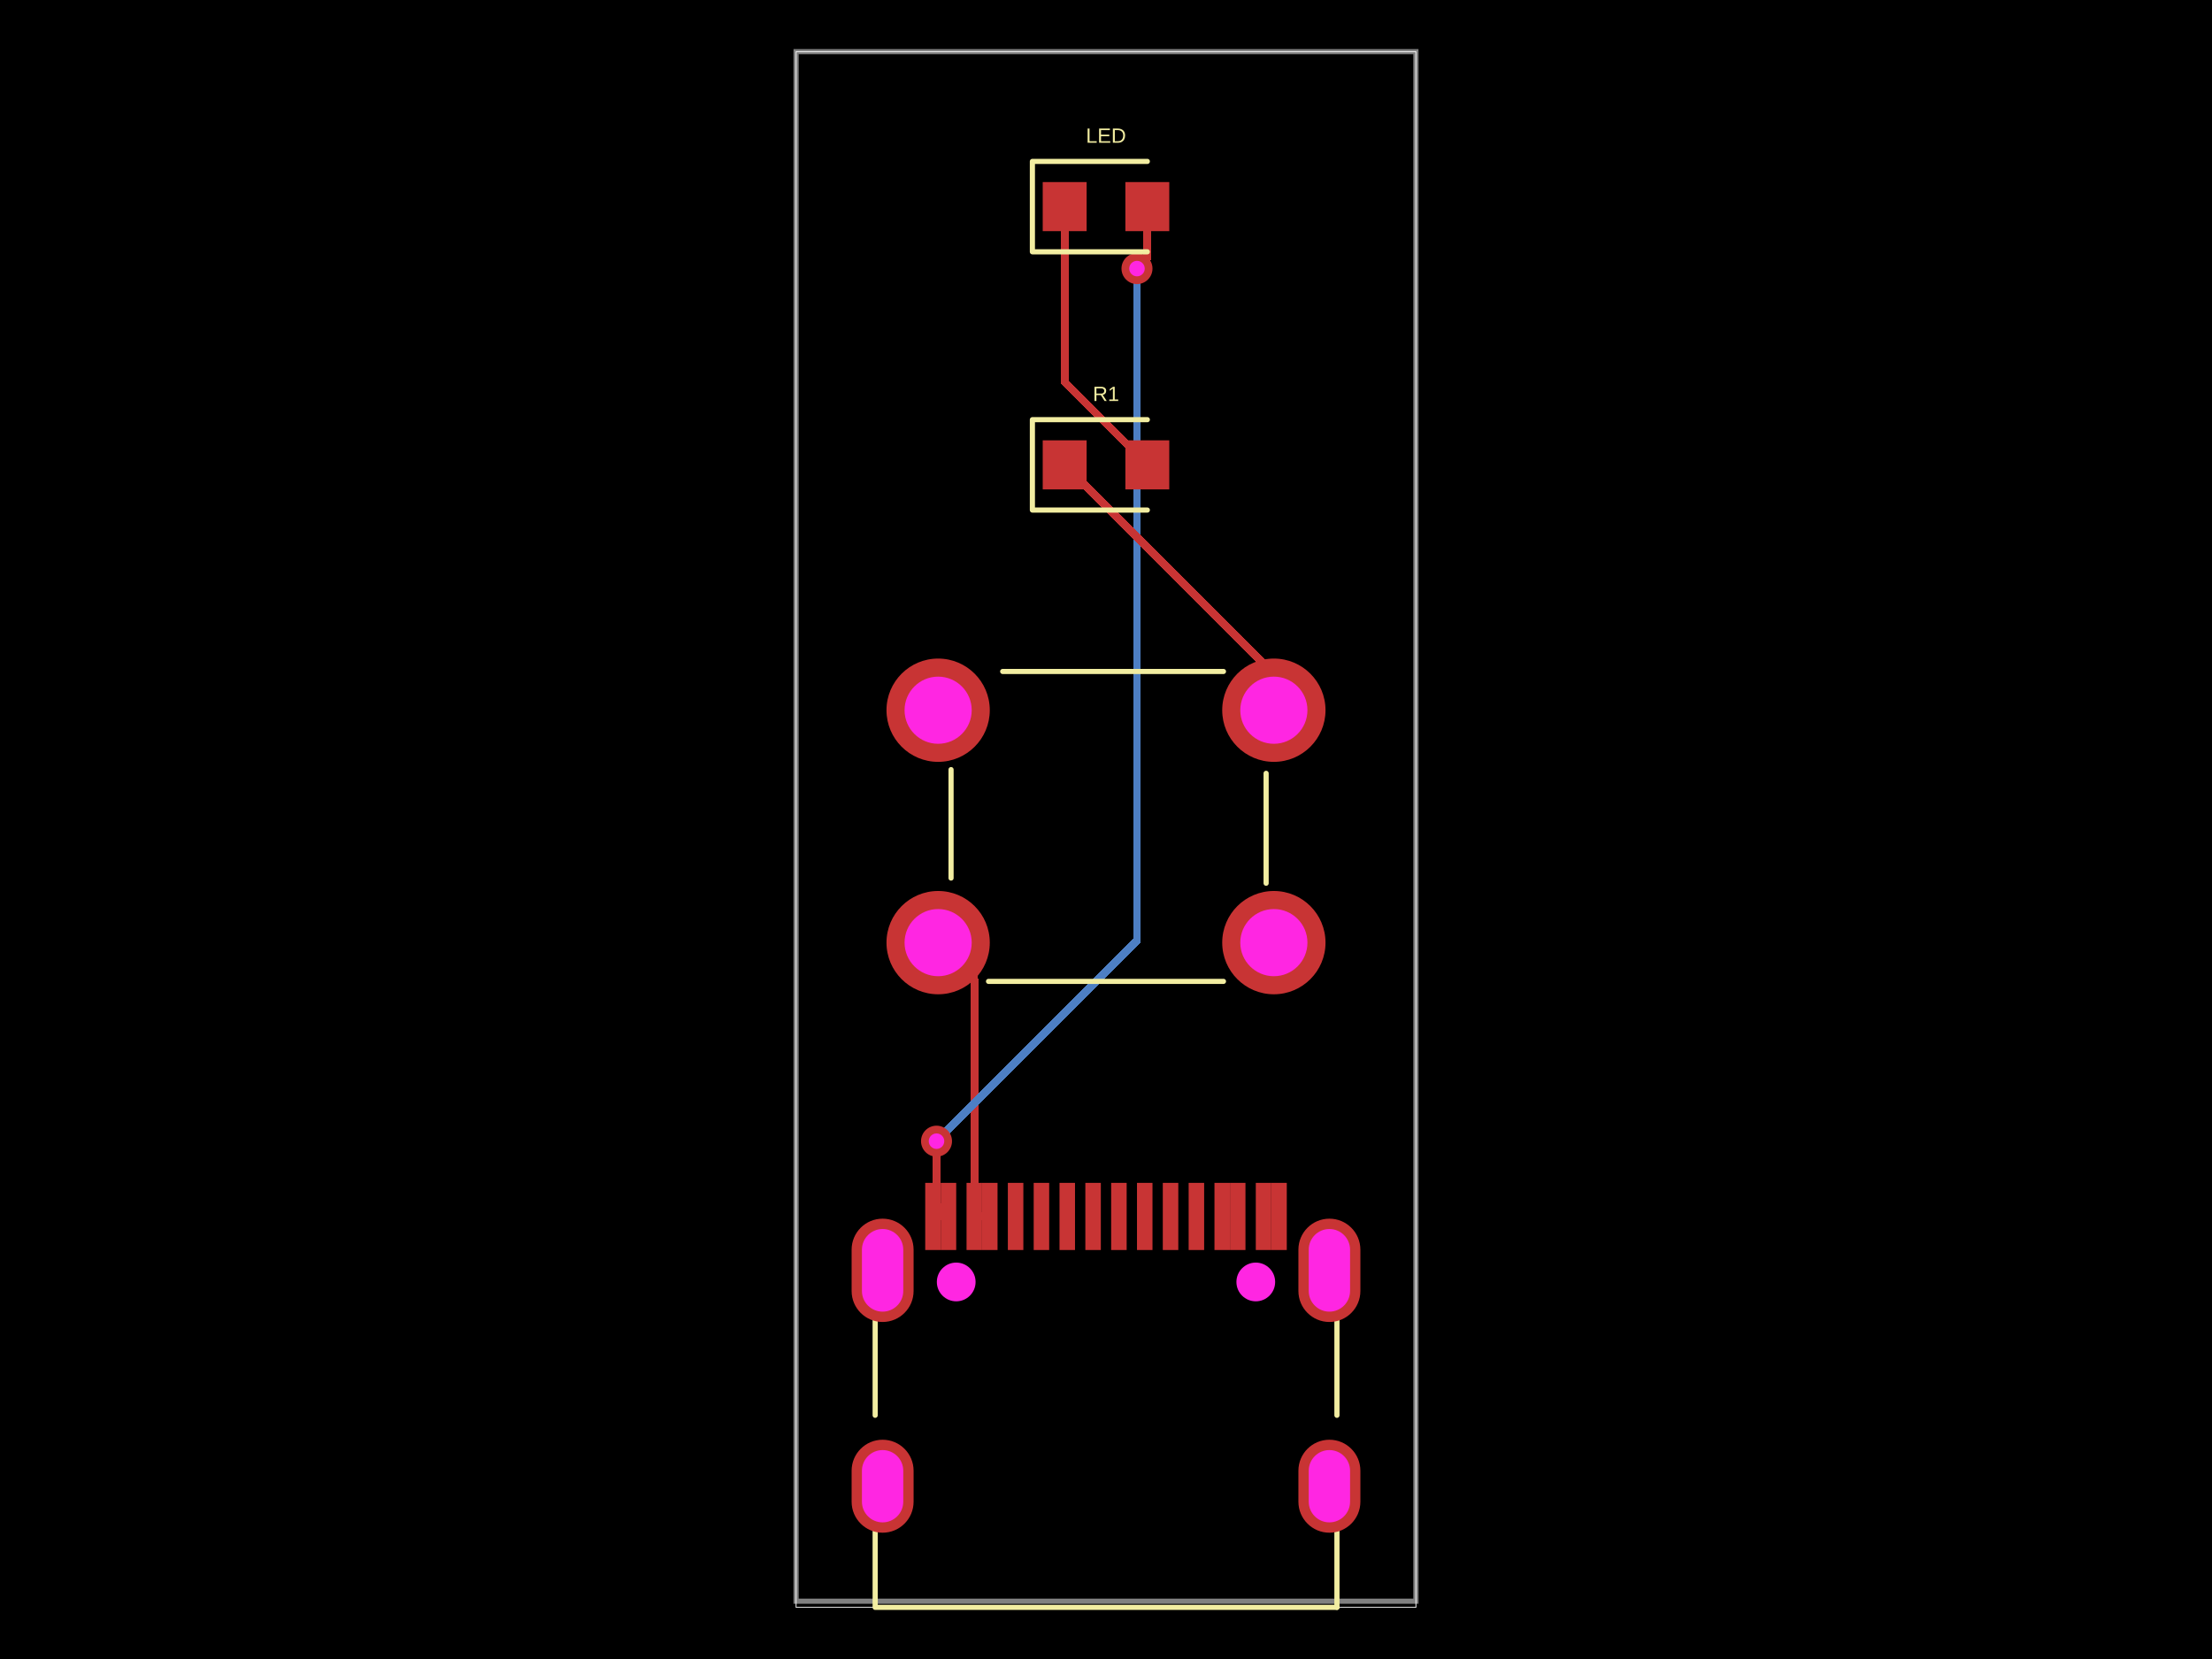
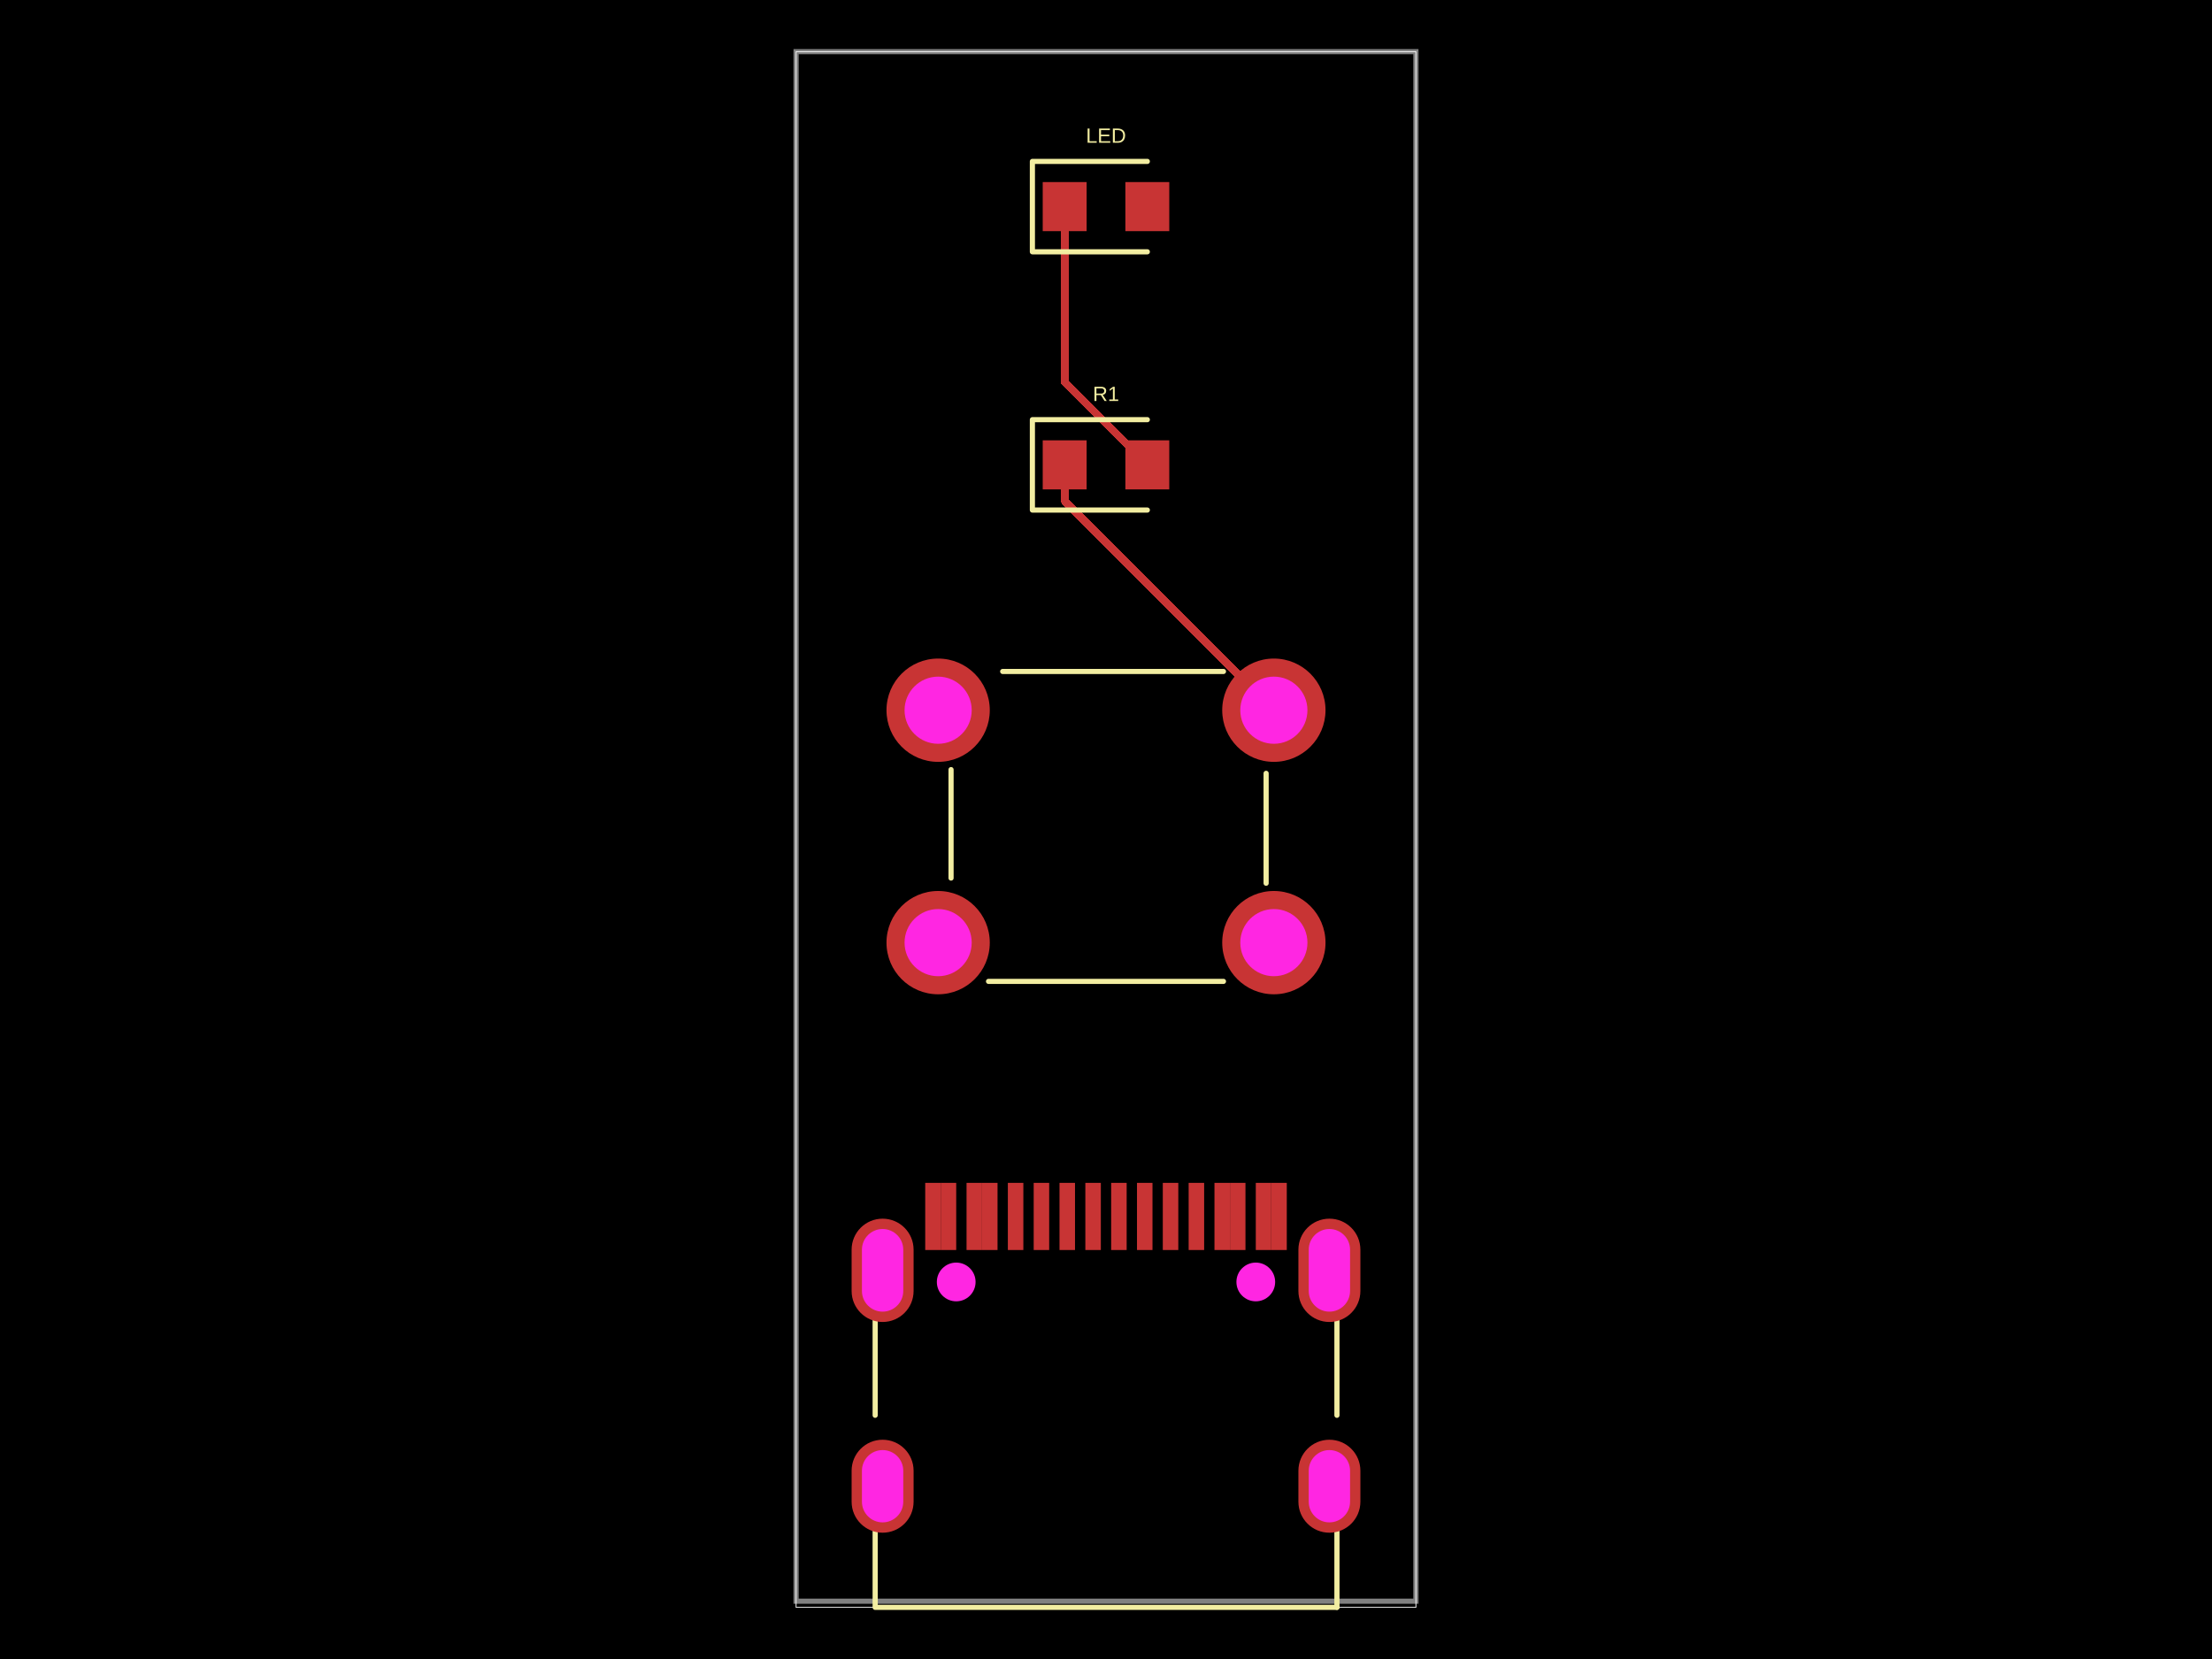
- <svg xmlns="http://www.w3.org/2000/svg" width="800" height="600" data-software-used-string="@tscircuit/core@0.0.522">
+ <svg xmlns="http://www.w3.org/2000/svg" width="800" height="600" data-software-used-string="@tscircuit/core@0.0.524">
  <style />
  <rect class="boundary" x="0" y="0" fill="#000" width="800" height="600" />
  <rect class="pcb-boundary" fill="none" stroke="#fff" stroke-width="0.3" x="287.917" y="18.68" width="224.166" height="562.639" />
  <path class="pcb-board" d="M 287.917 579.095 L 512.083 579.095 L 512.083 18.68 L 287.917 18.68 Z" fill="none" stroke="rgba(255, 255, 255, 0.5)" stroke-width="1.868" />
-   <path class="pcb-trace" stroke="rgb(200, 52, 52)" fill="none" d="M 352.367 439.942 L 357.97 439.942" stroke-width="2.802" stroke-linecap="round" stroke-linejoin="round" shape-rendering="crispEdges" data-layer="top" />
-   <path class="pcb-trace" stroke="rgb(200, 52, 52)" fill="none" d="M 357.97 439.942 L 357.97 439.942" stroke-width="2.802" stroke-linecap="round" stroke-linejoin="round" shape-rendering="crispEdges" data-layer="top" />
-   <path class="pcb-trace" stroke="rgb(200, 52, 52)" fill="none" d="M 352.367 439.942 L 352.367 353.994" stroke-width="2.802" stroke-linecap="round" stroke-linejoin="round" shape-rendering="crispEdges" data-layer="top" />
-   <path class="pcb-trace" stroke="rgb(200, 52, 52)" fill="none" d="M 352.367 353.994 L 339.29 340.917" stroke-width="2.802" stroke-linecap="round" stroke-linejoin="round" shape-rendering="crispEdges" data-layer="top" />
-   <path class="pcb-trace" stroke="rgb(200, 52, 52)" fill="none" d="M 337.42 439.942 L 343.024 439.942" stroke-width="2.802" stroke-linecap="round" stroke-linejoin="round" shape-rendering="crispEdges" data-layer="top" />
-   <path class="pcb-trace" stroke="rgb(200, 52, 52)" fill="none" d="M 343.024 439.942 L 343.024 439.942" stroke-width="2.802" stroke-linecap="round" stroke-linejoin="round" shape-rendering="crispEdges" data-layer="top" />
-   <path class="pcb-trace" stroke="rgb(77, 127, 196)" fill="none" d="M 411.208 97.138 L 411.208 97.138" stroke-width="2.802" stroke-linecap="round" stroke-linejoin="round" shape-rendering="crispEdges" data-layer="bottom" />
-   <path class="pcb-trace" stroke="rgb(77, 127, 196)" fill="none" d="M 411.208 97.138 L 411.208 340.213" stroke-width="2.802" stroke-linecap="round" stroke-linejoin="round" shape-rendering="crispEdges" data-layer="bottom" />
-   <path class="pcb-trace" stroke="rgb(77, 127, 196)" fill="none" d="M 411.208 340.213 L 338.732 412.69" stroke-width="2.802" stroke-linecap="round" stroke-linejoin="round" shape-rendering="crispEdges" data-layer="bottom" />
-   <path class="pcb-trace" stroke="rgb(77, 127, 196)" fill="none" d="M 338.732 412.69 L 338.705 412.722" stroke-width="2.802" stroke-linecap="round" stroke-linejoin="round" shape-rendering="crispEdges" data-layer="bottom" />
-   <path class="pcb-trace" stroke="rgb(77, 127, 196)" fill="none" d="M 338.705 412.722 L 338.705 412.722" stroke-width="2.802" stroke-linecap="round" stroke-linejoin="round" shape-rendering="crispEdges" data-layer="bottom" />
-   <path class="pcb-trace" stroke="rgb(200, 52, 52)" fill="none" d="M 414.944 74.722 L 414.944 93.402" stroke-width="2.802" stroke-linecap="round" stroke-linejoin="round" shape-rendering="crispEdges" data-layer="top" />
-   <path class="pcb-trace" stroke="rgb(200, 52, 52)" fill="none" d="M 414.944 93.402 L 411.646 96.701" stroke-width="2.802" stroke-linecap="round" stroke-linejoin="round" shape-rendering="crispEdges" data-layer="top" />
-   <path class="pcb-trace" stroke="rgb(200, 52, 52)" fill="none" d="M 411.646 96.701 L 411.208 97.138" stroke-width="2.802" stroke-linecap="round" stroke-linejoin="round" shape-rendering="crispEdges" data-layer="top" />
-   <path class="pcb-trace" stroke="rgb(200, 52, 52)" fill="none" d="M 411.208 97.138 L 411.208 97.138" stroke-width="2.802" stroke-linecap="round" stroke-linejoin="round" shape-rendering="crispEdges" data-layer="top" />
-   <path class="pcb-trace" stroke="rgb(200, 52, 52)" fill="none" d="M 338.705 412.722 L 338.705 412.722" stroke-width="2.802" stroke-linecap="round" stroke-linejoin="round" shape-rendering="crispEdges" data-layer="top" />
-   <path class="pcb-trace" stroke="rgb(200, 52, 52)" fill="none" d="M 338.705 412.722 L 338.705 435.623" stroke-width="2.802" stroke-linecap="round" stroke-linejoin="round" shape-rendering="crispEdges" data-layer="top" />
-   <path class="pcb-trace" stroke="rgb(200, 52, 52)" fill="none" d="M 338.705 435.623 L 343.024 439.942" stroke-width="2.802" stroke-linecap="round" stroke-linejoin="round" shape-rendering="crispEdges" data-layer="top" />
-   <path class="pcb-trace" stroke="rgb(200, 52, 52)" fill="none" d="M 414.944 168.124 L 385.056 138.236" stroke-width="2.802" stroke-linecap="round" stroke-linejoin="round" shape-rendering="crispEdges" data-layer="top" />
-   <path class="pcb-trace" stroke="rgb(200, 52, 52)" fill="none" d="M 385.056 138.236 L 385.056 74.722" stroke-width="2.802" stroke-linecap="round" stroke-linejoin="round" shape-rendering="crispEdges" data-layer="top" />
-   <path class="pcb-trace" stroke="rgb(200, 52, 52)" fill="none" d="M 460.71 256.858 L 460.71 243.779" stroke-width="2.802" stroke-linecap="round" stroke-linejoin="round" shape-rendering="crispEdges" data-layer="top" />
-   <path class="pcb-trace" stroke="rgb(200, 52, 52)" fill="none" d="M 460.71 243.779 L 385.056 168.124" stroke-width="2.802" stroke-linecap="round" stroke-linejoin="round" shape-rendering="crispEdges" data-layer="top" />
+   <path class="pcb-trace" stroke="rgb(200, 52, 52)" fill="none" d="M 385.056 74.722 L 385.056 138.236" stroke-width="2.802" stroke-linecap="round" stroke-linejoin="round" shape-rendering="crispEdges" data-layer="top" />
+   <path class="pcb-trace" stroke="rgb(200, 52, 52)" fill="none" d="M 385.056 138.236 L 414.944 168.124" stroke-width="2.802" stroke-linecap="round" stroke-linejoin="round" shape-rendering="crispEdges" data-layer="top" />
+   <path class="pcb-trace" stroke="rgb(200, 52, 52)" fill="none" d="M 385.056 168.124 L 385.056 181.203" stroke-width="2.802" stroke-linecap="round" stroke-linejoin="round" shape-rendering="crispEdges" data-layer="top" />
+   <path class="pcb-trace" stroke="rgb(200, 52, 52)" fill="none" d="M 385.056 181.203 L 460.71 256.858" stroke-width="2.802" stroke-linecap="round" stroke-linejoin="round" shape-rendering="crispEdges" data-layer="top" />
  <rect class="pcb-pad" fill="rgb(200, 52, 52)" x="364.506" y="427.8" width="5.604" height="24.285" data-layer="top" />
  <rect class="pcb-pad" fill="rgb(200, 52, 52)" x="373.849" y="427.8" width="5.604" height="24.285" data-layer="top" />
  <rect class="pcb-pad" fill="rgb(200, 52, 52)" x="383.186" y="427.8" width="5.604" height="24.285" data-layer="top" />
  <rect class="pcb-pad" fill="rgb(200, 52, 52)" x="392.529" y="427.8" width="5.604" height="24.285" data-layer="top" />
  <rect class="pcb-pad" fill="rgb(200, 52, 52)" x="401.867" y="427.8" width="5.604" height="24.285" data-layer="top" />
  <rect class="pcb-pad" fill="rgb(200, 52, 52)" x="411.209" y="427.8" width="5.604" height="24.285" data-layer="top" />
  <rect class="pcb-pad" fill="rgb(200, 52, 52)" x="420.543" y="427.8" width="5.604" height="24.285" data-layer="top" />
  <rect class="pcb-pad" fill="rgb(200, 52, 52)" x="429.89" y="427.8" width="5.604" height="24.285" data-layer="top" />
  <rect class="pcb-pad" fill="rgb(200, 52, 52)" x="334.618" y="427.8" width="5.604" height="24.285" data-layer="top" />
  <rect class="pcb-pad" fill="rgb(200, 52, 52)" x="340.222" y="427.8" width="5.604" height="24.285" data-layer="top" />
  <rect class="pcb-pad" fill="rgb(200, 52, 52)" x="349.564" y="427.8" width="5.604" height="24.285" data-layer="top" />
  <rect class="pcb-pad" fill="rgb(200, 52, 52)" x="355.168" y="427.8" width="5.604" height="24.285" data-layer="top" />
  <rect class="pcb-pad" fill="rgb(200, 52, 52)" x="439.228" y="427.8" width="5.604" height="24.285" data-layer="top" />
  <rect class="pcb-pad" fill="rgb(200, 52, 52)" x="444.836" y="427.8" width="5.604" height="24.285" data-layer="top" />
  <rect class="pcb-pad" fill="rgb(200, 52, 52)" x="454.174" y="427.8" width="5.604" height="24.285" data-layer="top" />
  <rect class="pcb-pad" fill="rgb(200, 52, 52)" x="459.778" y="427.8" width="5.604" height="24.285" data-layer="top" />
  <rect class="pcb-pad" fill="rgb(200, 52, 52)" x="377.116" y="65.849" width="15.878" height="17.746" data-layer="top" />
  <rect class="pcb-pad" fill="rgb(200, 52, 52)" x="407.005" y="65.849" width="15.878" height="17.746" data-layer="top" />
  <rect class="pcb-pad" fill="rgb(200, 52, 52)" x="377.116" y="159.251" width="15.878" height="17.746" data-layer="top" />
  <rect class="pcb-pad" fill="rgb(200, 52, 52)" x="407.005" y="159.251" width="15.878" height="17.746" data-layer="top" />
-   <g>
-     <circle class="pcb-hole-outer" fill="rgb(200, 52, 52)" cx="411.208" cy="97.138" r="5.604" />
-     <circle class="pcb-hole-inner" fill="#FF26E2" cx="411.208" cy="97.138" r="2.802" />
-   </g>
-   <g>
-     <circle class="pcb-hole-outer" fill="rgb(200, 52, 52)" cx="338.705" cy="412.722" r="5.604" />
-     <circle class="pcb-hole-inner" fill="#FF26E2" cx="338.705" cy="412.722" r="2.802" />
-   </g>
  <path class="pcb-silkscreen pcb-silkscreen-top" d="M 316.517 511.858 L 316.517 477.058" fill="none" stroke="#f2eda1" stroke-width="1.868" stroke-linecap="round" stroke-linejoin="round" data-pcb-component-id="null" data-pcb-silkscreen-path-id="pcb_silkscreen_path_0" />
  <path class="pcb-silkscreen pcb-silkscreen-top" d="M 483.521 581.32 L 316.517 581.32 L 316.517 553.648" fill="none" stroke="#f2eda1" stroke-width="1.868" stroke-linecap="round" stroke-linejoin="round" data-pcb-component-id="null" data-pcb-silkscreen-path-id="pcb_silkscreen_path_1" />
  <path class="pcb-silkscreen pcb-silkscreen-top" d="M 483.521 511.865 L 483.521 477.052" fill="none" stroke="#f2eda1" stroke-width="1.868" stroke-linecap="round" stroke-linejoin="round" data-pcb-component-id="null" data-pcb-silkscreen-path-id="pcb_silkscreen_path_2" />
  <path class="pcb-silkscreen pcb-silkscreen-top" d="M 483.521 581.32 L 483.521 553.641" fill="none" stroke="#f2eda1" stroke-width="1.868" stroke-linecap="round" stroke-linejoin="round" data-pcb-component-id="null" data-pcb-silkscreen-path-id="pcb_silkscreen_path_3" />
  <path class="pcb-silkscreen pcb-silkscreen-top" d="M 414.944 58.376 L 373.38 58.376 L 373.38 91.067 L 414.944 91.067" fill="none" stroke="#f2eda1" stroke-width="1.868" stroke-linecap="round" stroke-linejoin="round" data-pcb-component-id="pcb_component_1" data-pcb-silkscreen-path-id="pcb_silkscreen_path_4" />
  <path class="pcb-silkscreen pcb-silkscreen-top" d="M 357.515 354.929 L 442.485 354.929" fill="none" stroke="#f2eda1" stroke-width="1.868" stroke-linecap="round" stroke-linejoin="round" data-pcb-component-id="null" data-pcb-silkscreen-path-id="pcb_silkscreen_path_5" />
  <path class="pcb-silkscreen pcb-silkscreen-top" d="M 343.959 278.339 L 343.959 317.568" fill="none" stroke="#f2eda1" stroke-width="1.868" stroke-linecap="round" stroke-linejoin="round" data-pcb-component-id="null" data-pcb-silkscreen-path-id="pcb_silkscreen_path_6" />
  <path class="pcb-silkscreen pcb-silkscreen-top" d="M 457.909 279.684 L 457.909 319.436" fill="none" stroke="#f2eda1" stroke-width="1.868" stroke-linecap="round" stroke-linejoin="round" data-pcb-component-id="null" data-pcb-silkscreen-path-id="pcb_silkscreen_path_7" />
  <path class="pcb-silkscreen pcb-silkscreen-top" d="M 362.639 242.846 L 442.485 242.846" fill="none" stroke="#f2eda1" stroke-width="1.868" stroke-linecap="round" stroke-linejoin="round" data-pcb-component-id="null" data-pcb-silkscreen-path-id="pcb_silkscreen_path_8" />
  <path class="pcb-silkscreen pcb-silkscreen-top" d="M 414.944 151.779 L 373.38 151.779 L 373.38 184.47 L 414.944 184.47" fill="none" stroke="#f2eda1" stroke-width="1.868" stroke-linecap="round" stroke-linejoin="round" data-pcb-component-id="pcb_component_3" data-pcb-silkscreen-path-id="pcb_silkscreen_path_9" />
  <text x="0" y="0" dx="0" dy="0" fill="#f2eda1" font-family="Arial, sans-serif" font-size="7.472" text-anchor="middle" dominant-baseline="central" transform="matrix(1,0,0,1,400,49.03625)" class="pcb-silkscreen-text pcb-silkscreen-top" data-pcb-silkscreen-text-id="pcb_component_1" stroke="none">LED</text>
  <text x="0" y="0" dx="0" dy="0" fill="#f2eda1" font-family="Arial, sans-serif" font-size="7.472" text-anchor="middle" dominant-baseline="central" transform="matrix(1,0,0,1,400,142.4386)" class="pcb-silkscreen-text pcb-silkscreen-top" data-pcb-silkscreen-text-id="pcb_component_3" stroke="none">R1</text>
  <g>
    <path class="pcb-hole-outer" fill="rgb(200, 52, 52)" d="M469.587,531.909 v11.208 a11.208,11.208 0 0 0 22.417,0 v-11.208 a11.208,11.208 0 0 0 -22.417,0 z" />
    <path class="pcb-hole-inner" fill="#FF26E2" d="M473.323,531.909 v11.208 a7.472,7.472 0 0 0 14.944,0 v-11.208 a7.472,7.472 0 0 0 -14.944,0 z" />
  </g>
  <g>
    <path class="pcb-hole-outer" fill="rgb(200, 52, 52)" d="M469.587,451.96 v14.944 a11.208,11.208 0 0 0 22.417,0 v-14.944 a11.208,11.208 0 0 0 -22.417,0 z" />
    <path class="pcb-hole-inner" fill="#FF26E2" d="M473.323,451.96 v14.944 a7.472,7.472 0 0 0 14.944,0 v-14.944 a7.472,7.472 0 0 0 -14.944,0 z" />
  </g>
  <g>
    <path class="pcb-hole-outer" fill="rgb(200, 52, 52)" d="M307.997,451.96 v14.944 a11.208,11.208 0 0 0 22.417,0 v-14.944 a11.208,11.208 0 0 0 -22.417,0 z" />
    <path class="pcb-hole-inner" fill="#FF26E2" d="M311.733,451.96 v14.944 a7.472,7.472 0 0 0 14.944,0 v-14.944 a7.472,7.472 0 0 0 -14.944,0 z" />
  </g>
  <g>
    <path class="pcb-hole-outer" fill="rgb(200, 52, 52)" d="M307.997,531.909 v11.208 a11.208,11.208 0 0 0 22.417,0 v-11.208 a11.208,11.208 0 0 0 -22.417,0 z" />
    <path class="pcb-hole-inner" fill="#FF26E2" d="M311.733,531.909 v11.208 a7.472,7.472 0 0 0 14.944,0 v-11.208 a7.472,7.472 0 0 0 -14.944,0 z" />
  </g>
  <g>
    <circle class="pcb-hole-outer" fill="rgb(200, 52, 52)" cx="460.71" cy="340.917" r="18.68" />
    <circle class="pcb-hole-inner" fill="#FF26E2" cx="460.71" cy="340.917" r="12.143" />
  </g>
  <g>
    <circle class="pcb-hole-outer" fill="rgb(200, 52, 52)" cx="460.71" cy="256.858" r="18.68" />
    <circle class="pcb-hole-inner" fill="#FF26E2" cx="460.71" cy="256.858" r="12.143" />
  </g>
  <g>
    <circle class="pcb-hole-outer" fill="rgb(200, 52, 52)" cx="339.29" cy="256.858" r="18.68" />
    <circle class="pcb-hole-inner" fill="#FF26E2" cx="339.29" cy="256.858" r="12.143" />
  </g>
  <g>
    <circle class="pcb-hole-outer" fill="rgb(200, 52, 52)" cx="339.29" cy="340.917" r="18.68" />
    <circle class="pcb-hole-inner" fill="#FF26E2" cx="339.29" cy="340.917" r="12.143" />
  </g>
  <circle class="pcb-hole" cx="345.828" cy="463.638" r="7.005" fill="#FF26E2" />
  <circle class="pcb-hole" cx="454.172" cy="463.638" r="7.005" fill="#FF26E2" />
</svg>
